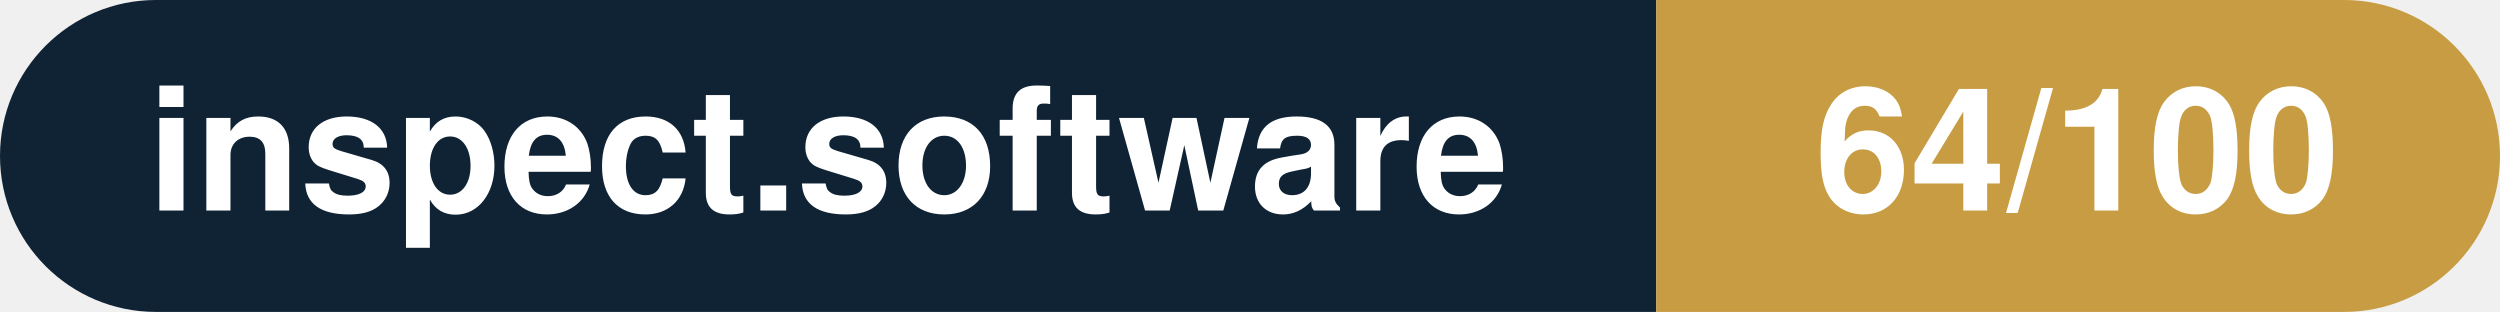
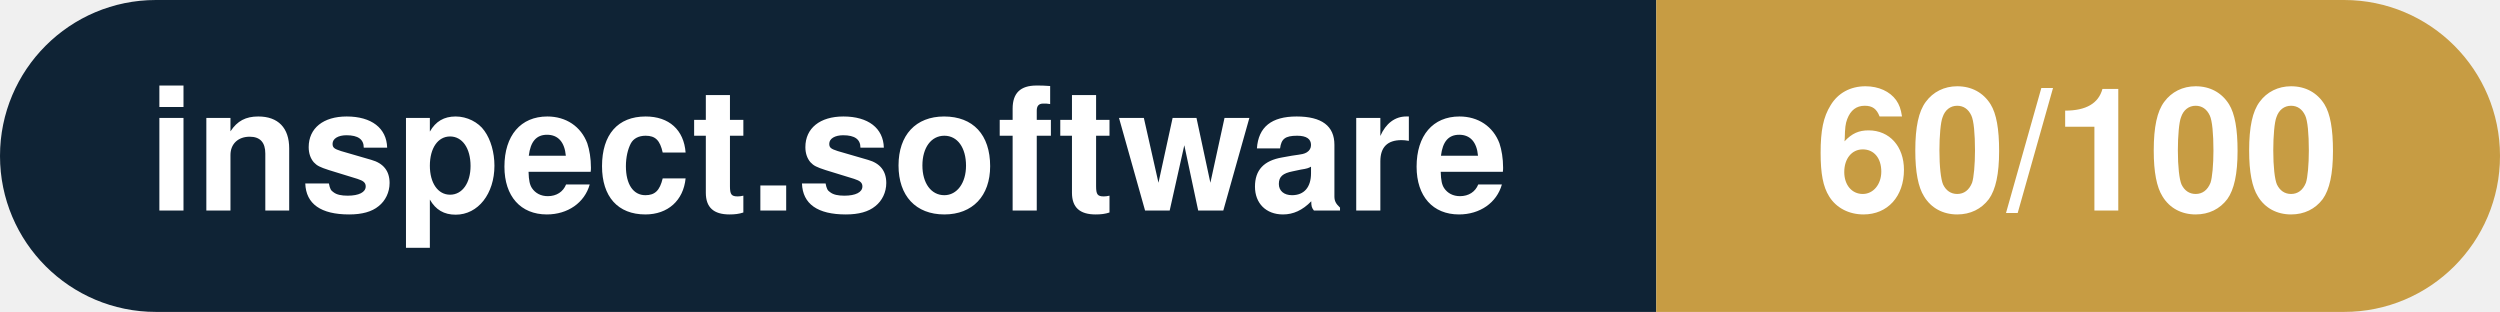
- <svg xmlns="http://www.w3.org/2000/svg" width="160.3" height="20" viewBox="0 0 160.3 20" role="img" aria-label="inspect.software: 64/100">
+ <svg xmlns="http://www.w3.org/2000/svg" width="160.3" height="20" viewBox="0 0 160.3 20" role="img" aria-label="inspect.software: 60/100">
  <clipPath id="rnd">
    <rect width="160.3" height="20" rx="10.0" fill="#fff" />
  </clipPath>
  <g clip-path="url(#rnd)">
    <rect width="106.2" height="20" fill="#0f2335" />
    <rect x="106.2" width="54.1" height="20" fill="#c79c43" />
  </g>
  <g fill="#fff" text-anchor="middle" font-family="Helvetica Neue,Helvetica,Arial,sans-serif" font-size="11">
    <text x="53.1" y="13.5" font-weight="600">inspect.software</text>
-     <text x="133.2" y="13.5" font-weight="700">64/100</text>
+     <text x="133.2" y="13.5" font-weight="700">60/100</text>
  </g>
</svg>
